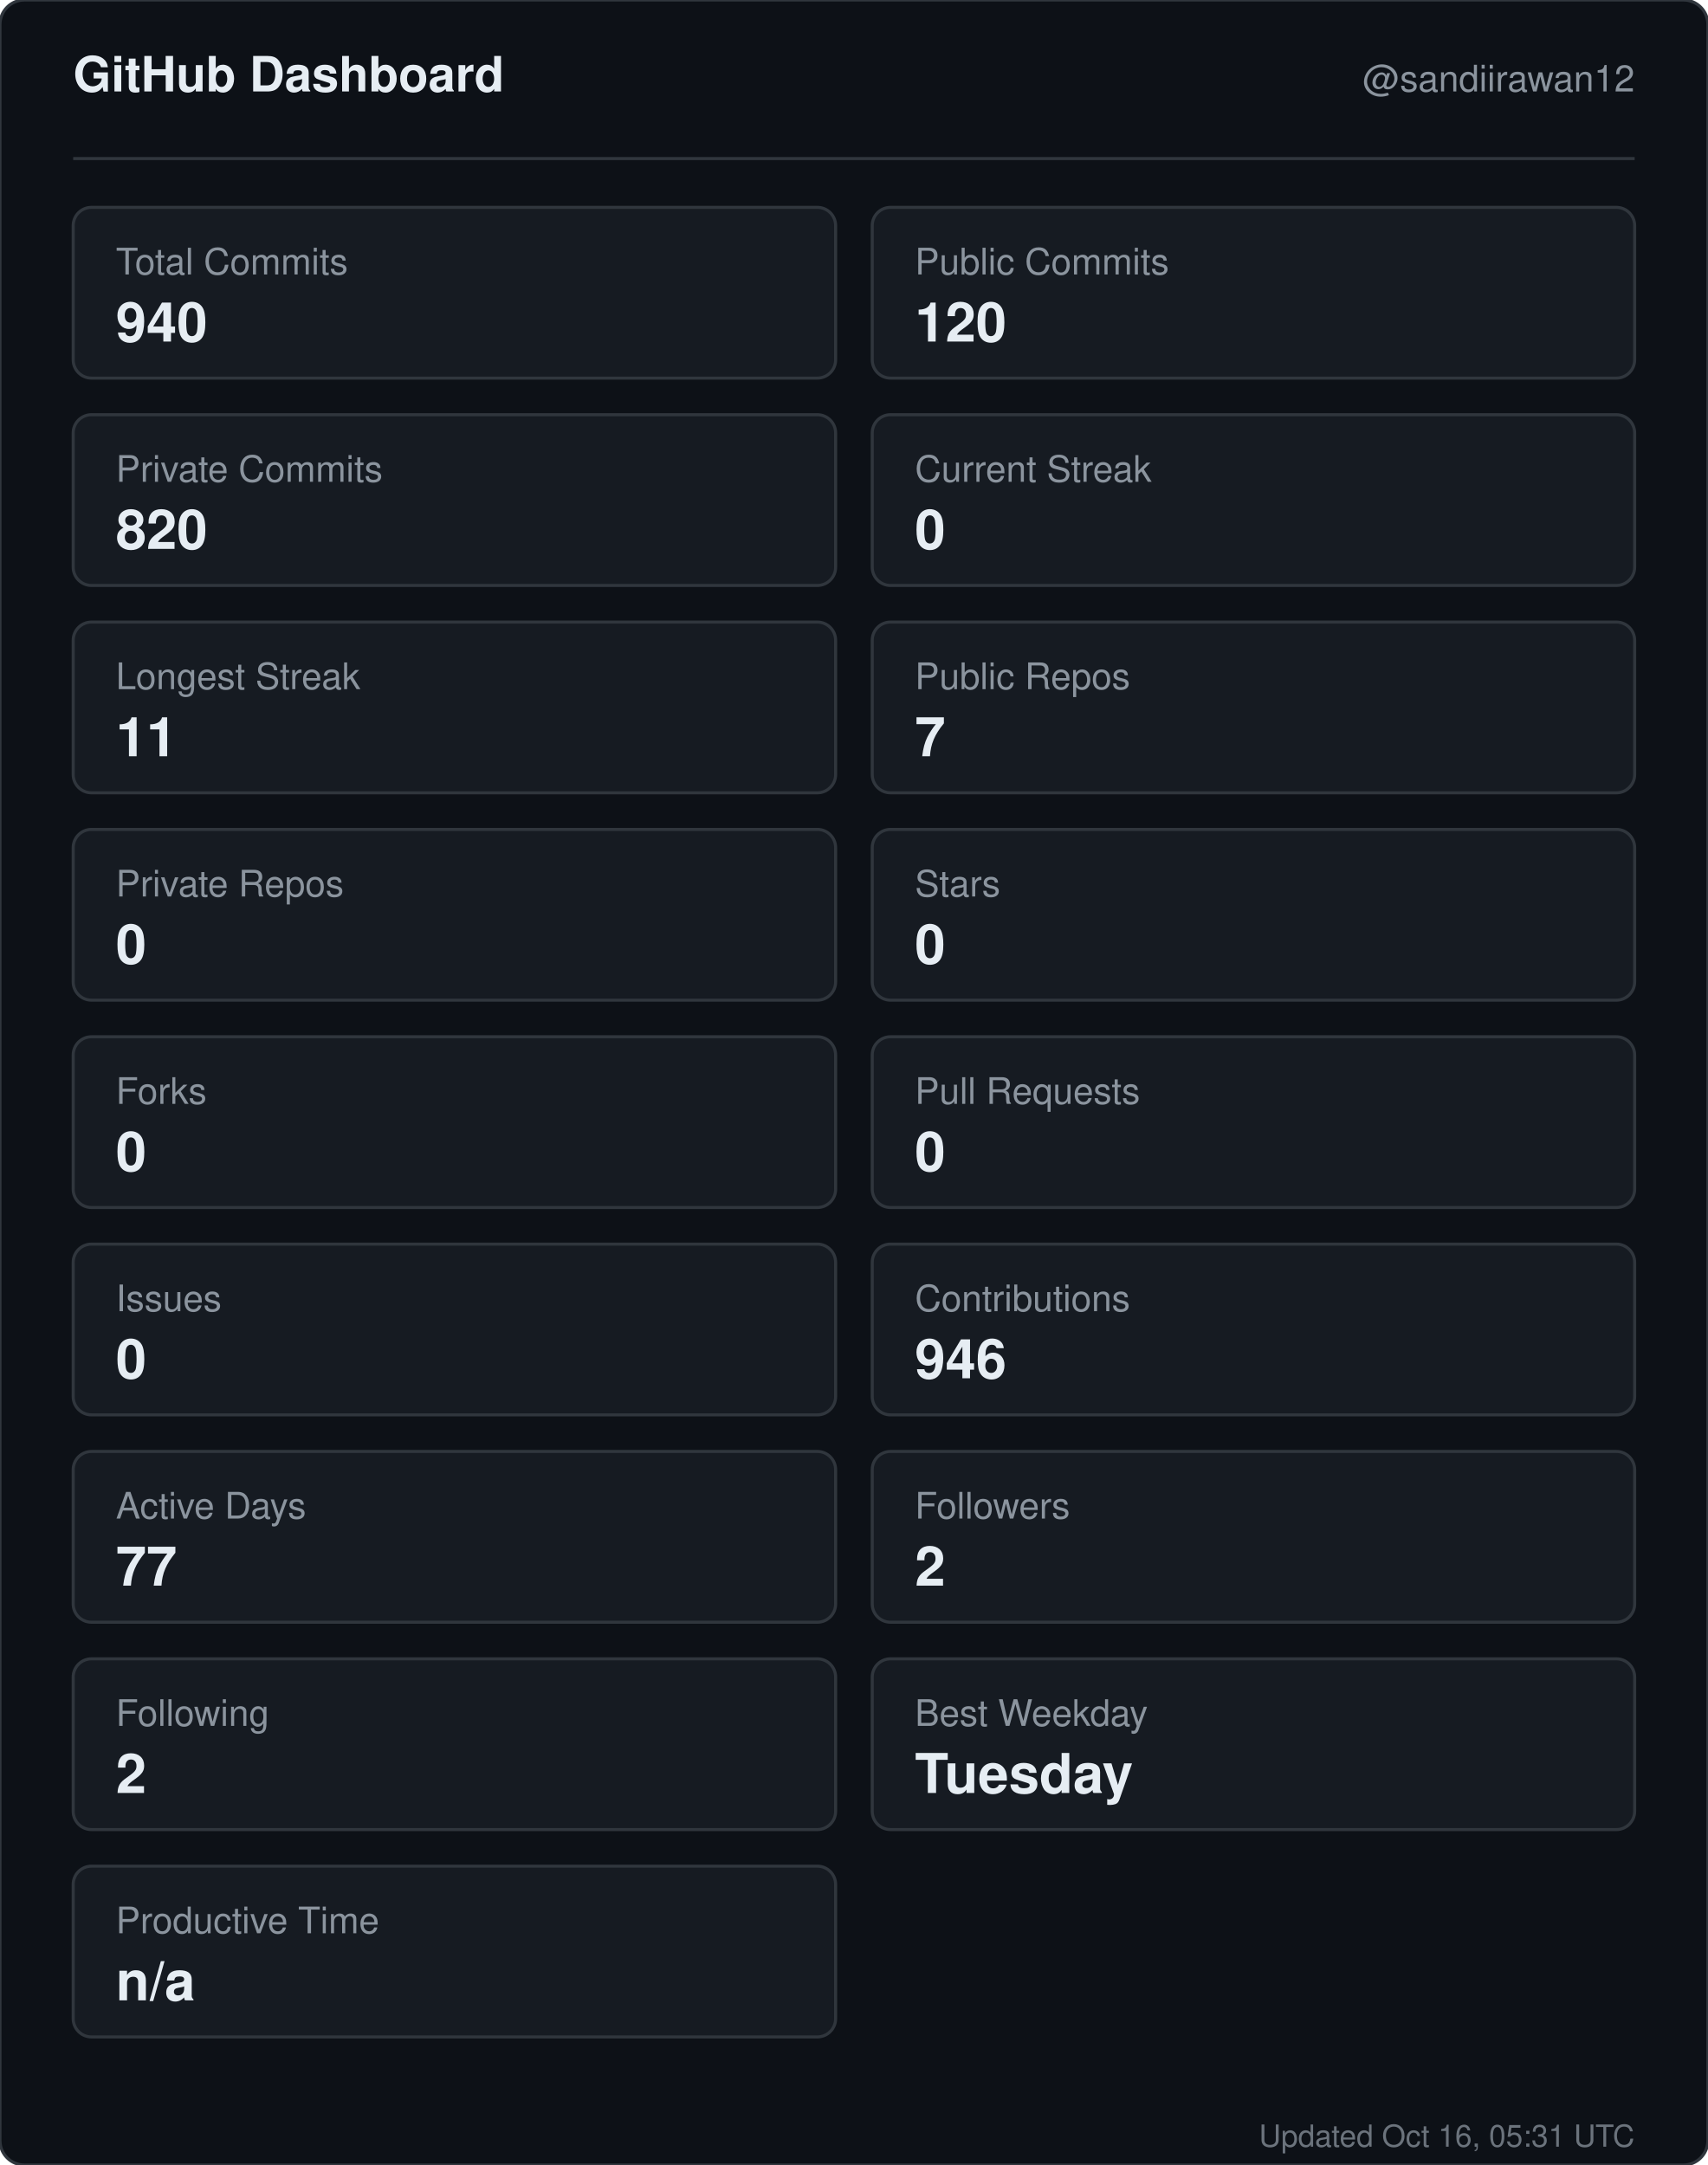
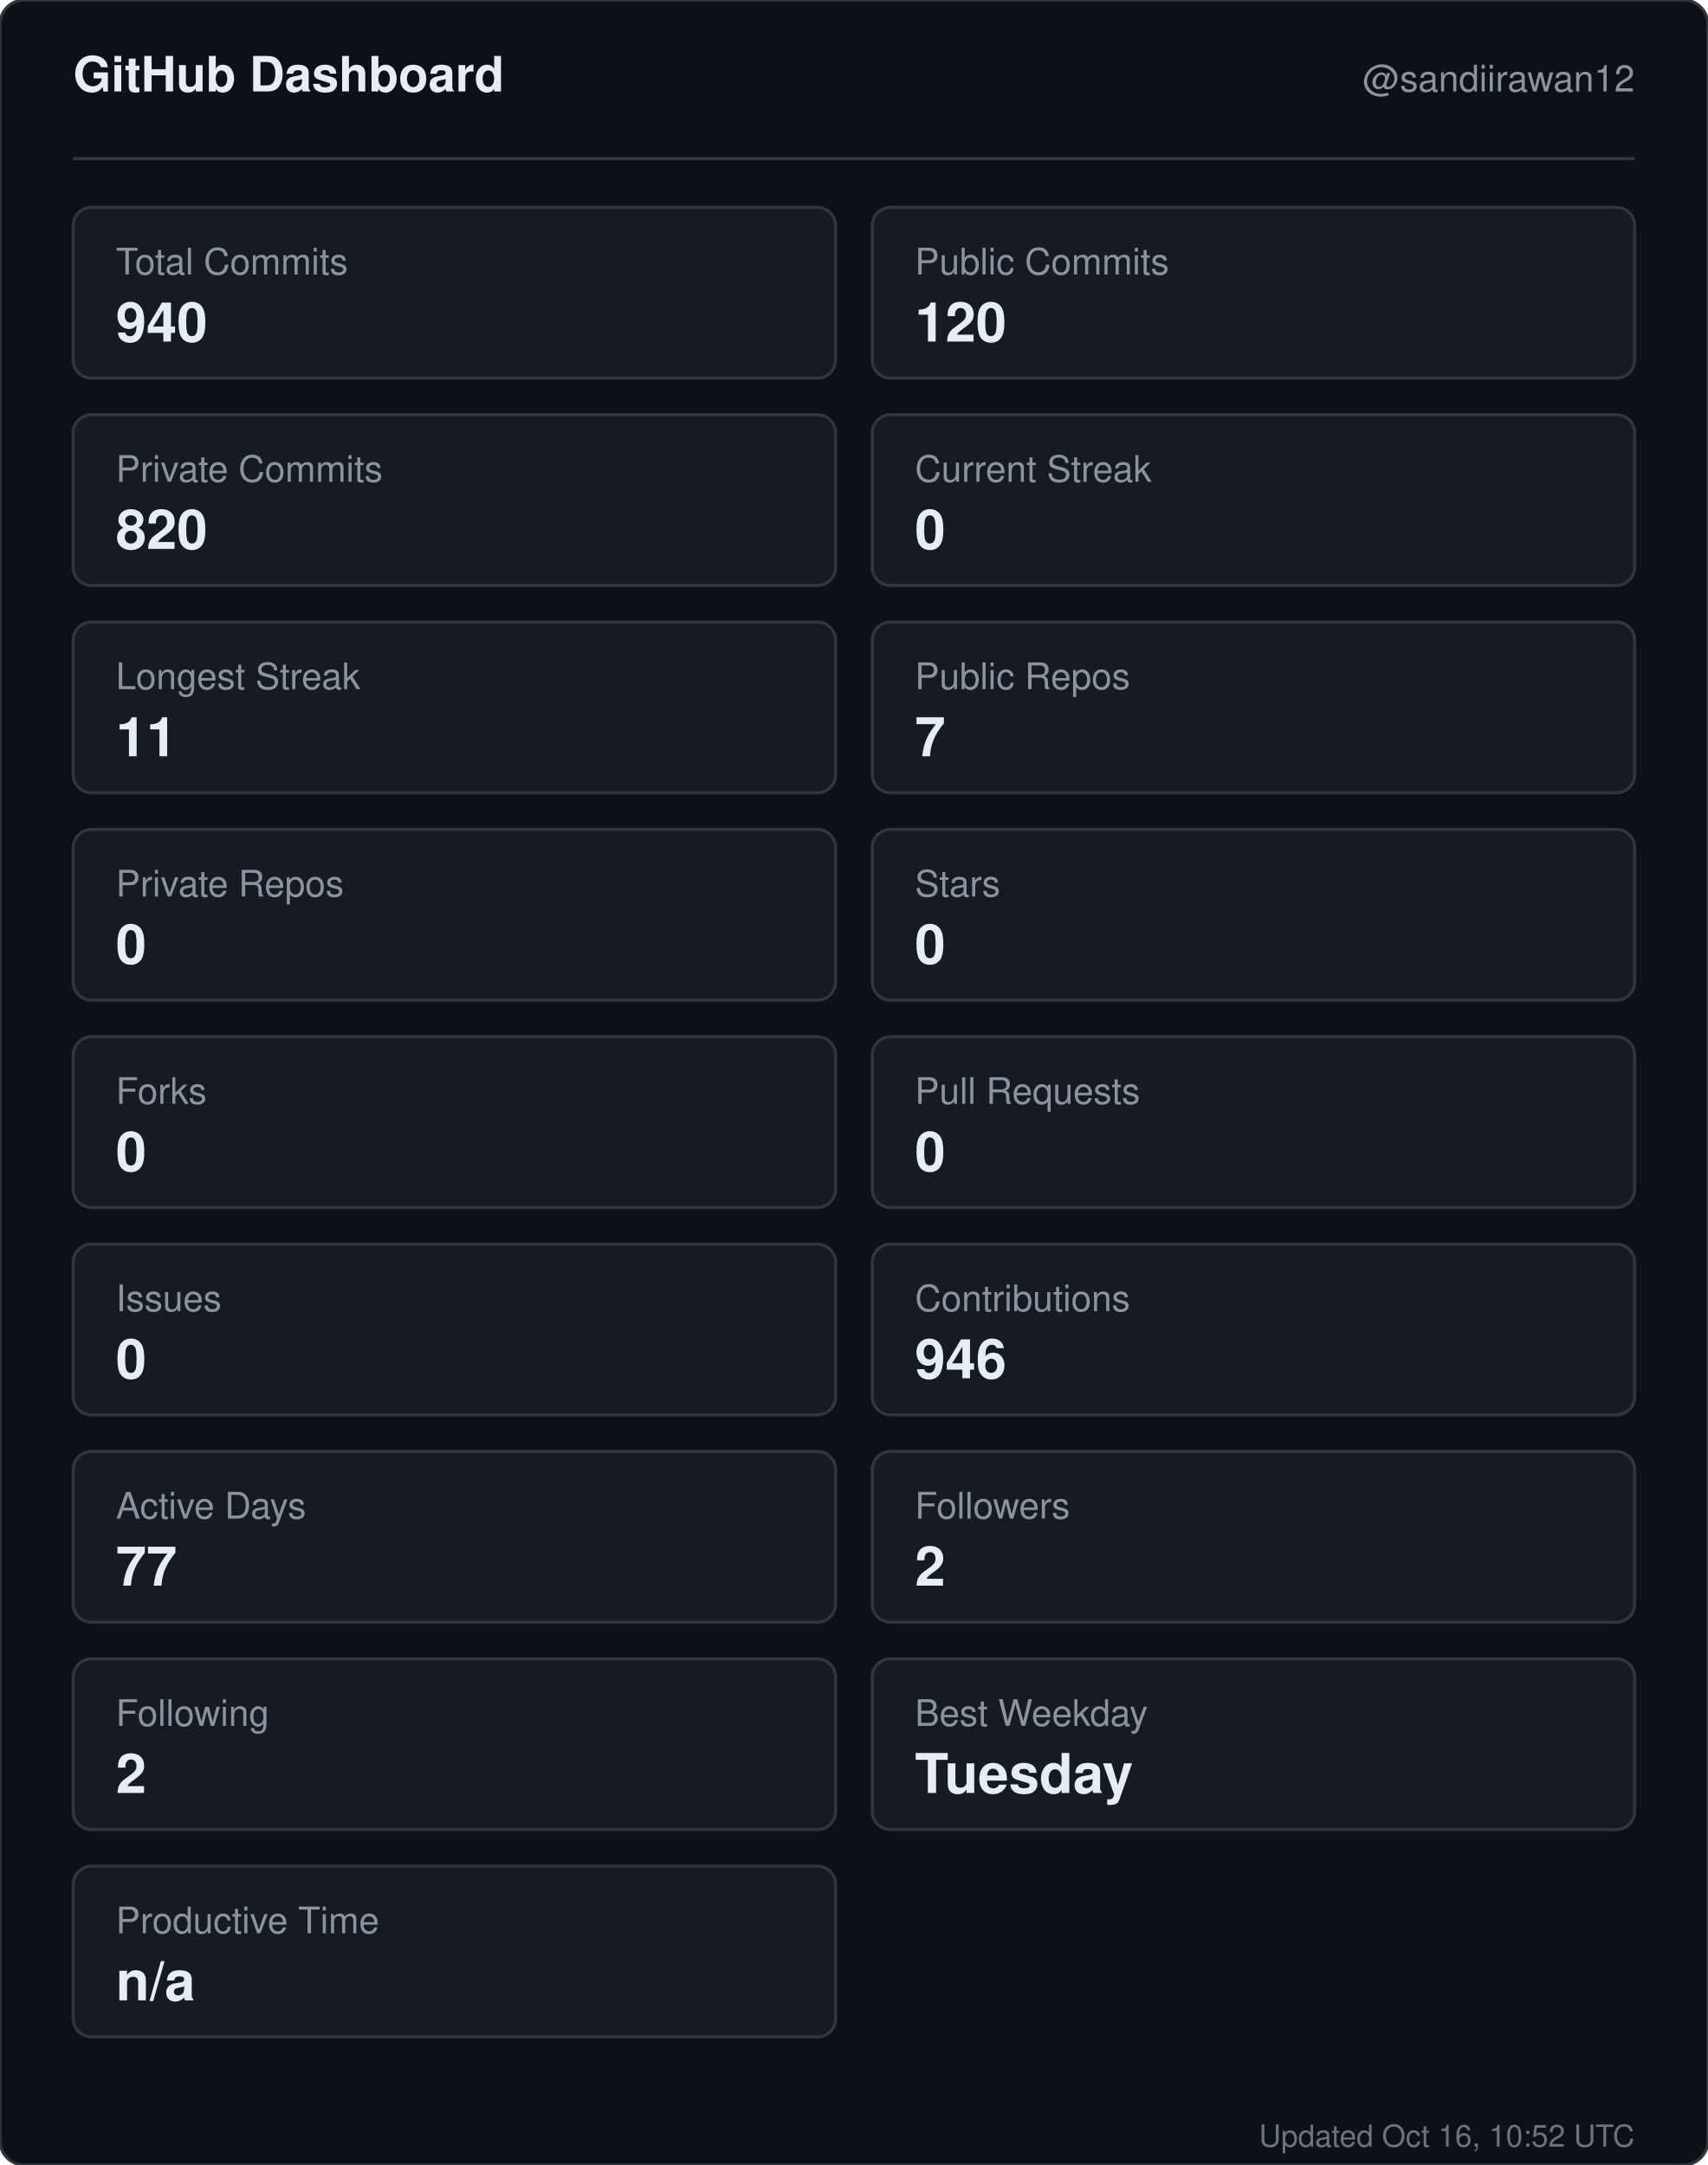
<svg xmlns="http://www.w3.org/2000/svg" width="560" height="710" viewBox="0 0 560 710" role="img" aria-label="GitHub dashboard for sandiirawan12">
  <rect width="560" height="710" rx="8" fill="#0d1117" stroke="#30363d" />
  <g font-family="-apple-system, BlinkMacSystemFont, Segoe UI, Helvetica, Arial, sans-serif">
    <text x="24" y="30" fill="#e6edf3" font-size="16" font-weight="700">GitHub Dashboard</text>
    <text x="536" y="30" fill="#8b949e" font-size="12" text-anchor="end">@sandiirawan12</text>
    <line x1="24" y1="52" x2="536" y2="52" stroke="#30363d" />
    <rect x="24" y="68" width="250" height="56" rx="6" fill="#161b22" stroke="#30363d" />
    <text x="38" y="90" fill="#8b949e" font-size="12">Total Commits</text>
    <text x="38" y="112" fill="#e6edf3" font-size="18" font-weight="700">940</text>
    <rect x="286" y="68" width="250" height="56" rx="6" fill="#161b22" stroke="#30363d" />
    <text x="300" y="90" fill="#8b949e" font-size="12">Public Commits</text>
    <text x="300" y="112" fill="#e6edf3" font-size="18" font-weight="700">120</text>
    <rect x="24" y="136" width="250" height="56" rx="6" fill="#161b22" stroke="#30363d" />
    <text x="38" y="158" fill="#8b949e" font-size="12">Private Commits</text>
    <text x="38" y="180" fill="#e6edf3" font-size="18" font-weight="700">820</text>
    <rect x="286" y="136" width="250" height="56" rx="6" fill="#161b22" stroke="#30363d" />
    <text x="300" y="158" fill="#8b949e" font-size="12">Current Streak</text>
    <text x="300" y="180" fill="#e6edf3" font-size="18" font-weight="700">0</text>
    <rect x="24" y="204" width="250" height="56" rx="6" fill="#161b22" stroke="#30363d" />
    <text x="38" y="226" fill="#8b949e" font-size="12">Longest Streak</text>
    <text x="38" y="248" fill="#e6edf3" font-size="18" font-weight="700">11</text>
    <rect x="286" y="204" width="250" height="56" rx="6" fill="#161b22" stroke="#30363d" />
    <text x="300" y="226" fill="#8b949e" font-size="12">Public Repos</text>
    <text x="300" y="248" fill="#e6edf3" font-size="18" font-weight="700">7</text>
    <rect x="24" y="272" width="250" height="56" rx="6" fill="#161b22" stroke="#30363d" />
    <text x="38" y="294" fill="#8b949e" font-size="12">Private Repos</text>
    <text x="38" y="316" fill="#e6edf3" font-size="18" font-weight="700">0</text>
    <rect x="286" y="272" width="250" height="56" rx="6" fill="#161b22" stroke="#30363d" />
    <text x="300" y="294" fill="#8b949e" font-size="12">Stars</text>
    <text x="300" y="316" fill="#e6edf3" font-size="18" font-weight="700">0</text>
    <rect x="24" y="340" width="250" height="56" rx="6" fill="#161b22" stroke="#30363d" />
    <text x="38" y="362" fill="#8b949e" font-size="12">Forks</text>
    <text x="38" y="384" fill="#e6edf3" font-size="18" font-weight="700">0</text>
    <rect x="286" y="340" width="250" height="56" rx="6" fill="#161b22" stroke="#30363d" />
    <text x="300" y="362" fill="#8b949e" font-size="12">Pull Requests</text>
    <text x="300" y="384" fill="#e6edf3" font-size="18" font-weight="700">0</text>
    <rect x="24" y="408" width="250" height="56" rx="6" fill="#161b22" stroke="#30363d" />
    <text x="38" y="430" fill="#8b949e" font-size="12">Issues</text>
    <text x="38" y="452" fill="#e6edf3" font-size="18" font-weight="700">0</text>
    <rect x="286" y="408" width="250" height="56" rx="6" fill="#161b22" stroke="#30363d" />
    <text x="300" y="430" fill="#8b949e" font-size="12">Contributions</text>
    <text x="300" y="452" fill="#e6edf3" font-size="18" font-weight="700">946</text>
    <rect x="24" y="476" width="250" height="56" rx="6" fill="#161b22" stroke="#30363d" />
    <text x="38" y="498" fill="#8b949e" font-size="12">Active Days</text>
    <text x="38" y="520" fill="#e6edf3" font-size="18" font-weight="700">77</text>
    <rect x="286" y="476" width="250" height="56" rx="6" fill="#161b22" stroke="#30363d" />
    <text x="300" y="498" fill="#8b949e" font-size="12">Followers</text>
    <text x="300" y="520" fill="#e6edf3" font-size="18" font-weight="700">2</text>
    <rect x="24" y="544" width="250" height="56" rx="6" fill="#161b22" stroke="#30363d" />
    <text x="38" y="566" fill="#8b949e" font-size="12">Following</text>
    <text x="38" y="588" fill="#e6edf3" font-size="18" font-weight="700">2</text>
    <rect x="286" y="544" width="250" height="56" rx="6" fill="#161b22" stroke="#30363d" />
    <text x="300" y="566" fill="#8b949e" font-size="12">Best Weekday</text>
    <text x="300" y="588" fill="#e6edf3" font-size="18" font-weight="700">Tuesday</text>
    <rect x="24" y="612" width="250" height="56" rx="6" fill="#161b22" stroke="#30363d" />
    <text x="38" y="634" fill="#8b949e" font-size="12">Productive Time</text>
    <text x="38" y="656" fill="#e6edf3" font-size="18" font-weight="700">n/a</text>
-     <text x="536" y="704" fill="#8b949e" font-size="10" text-anchor="end" opacity="0.75">Updated Oct 16, 05:31 UTC</text>
+     <text x="536" y="704" fill="#8b949e" font-size="10" text-anchor="end" opacity="0.75">Updated Oct 16, 10:52 UTC</text>
  </g>
</svg>
